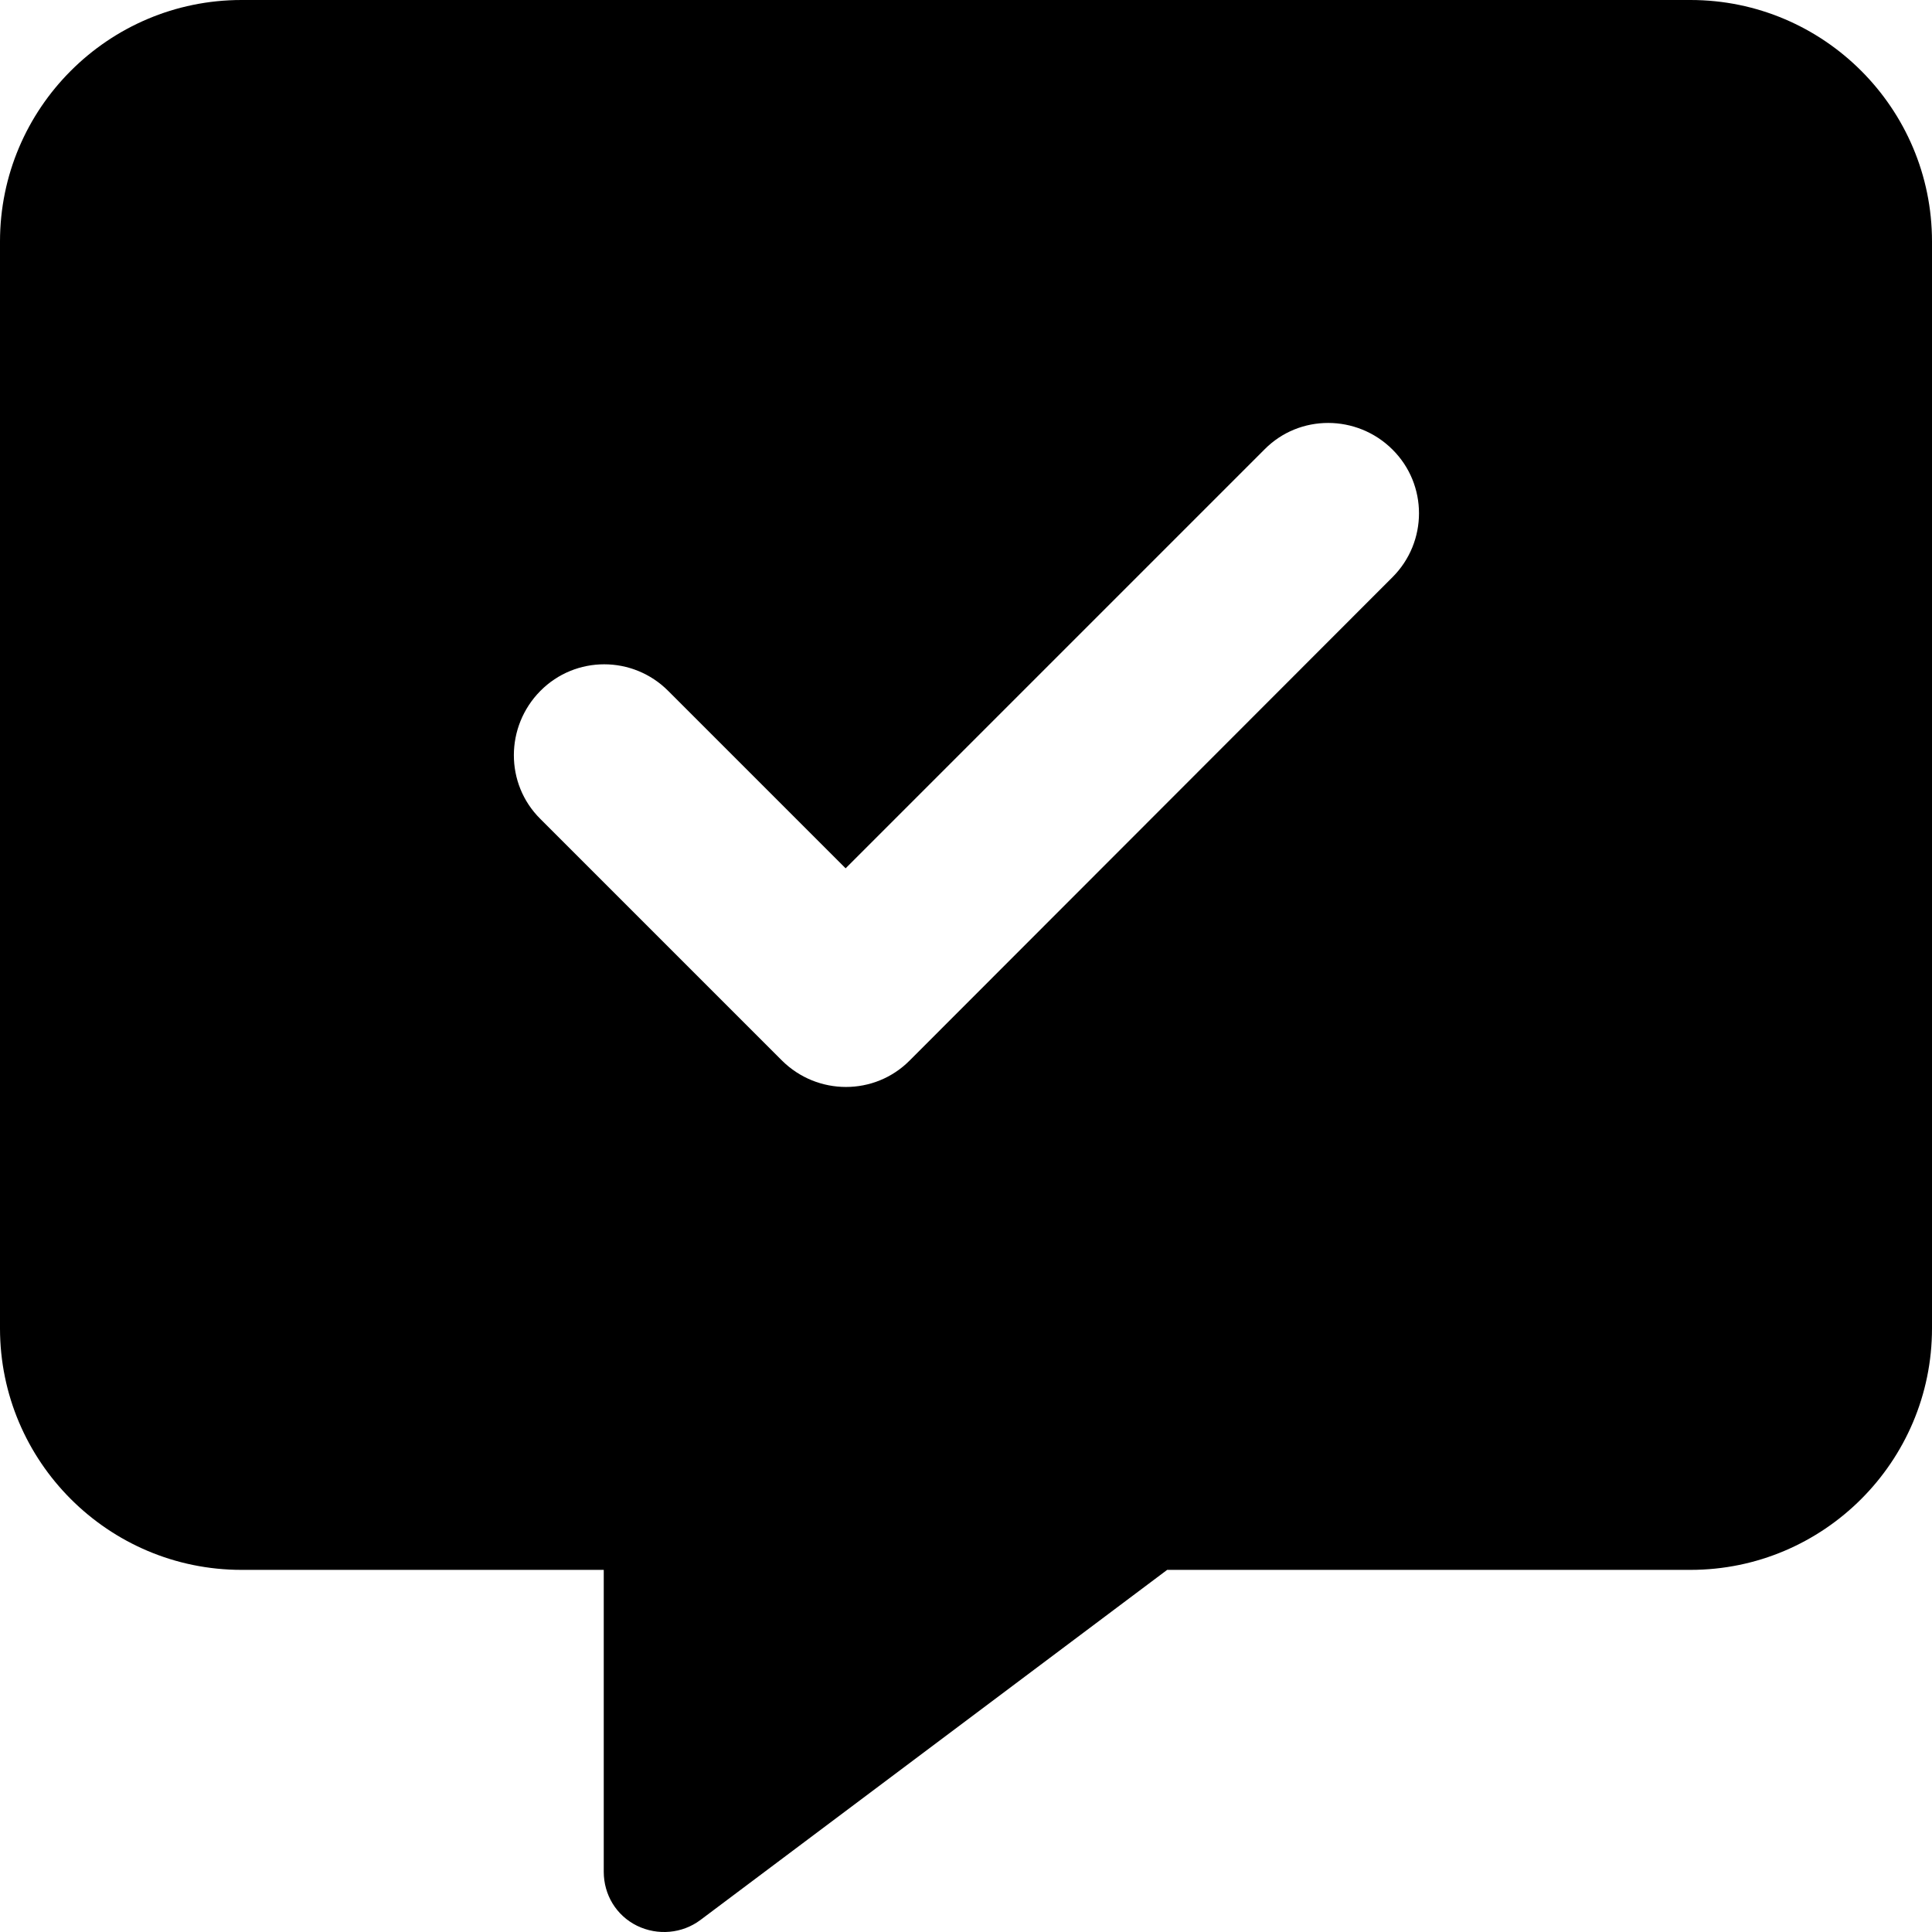
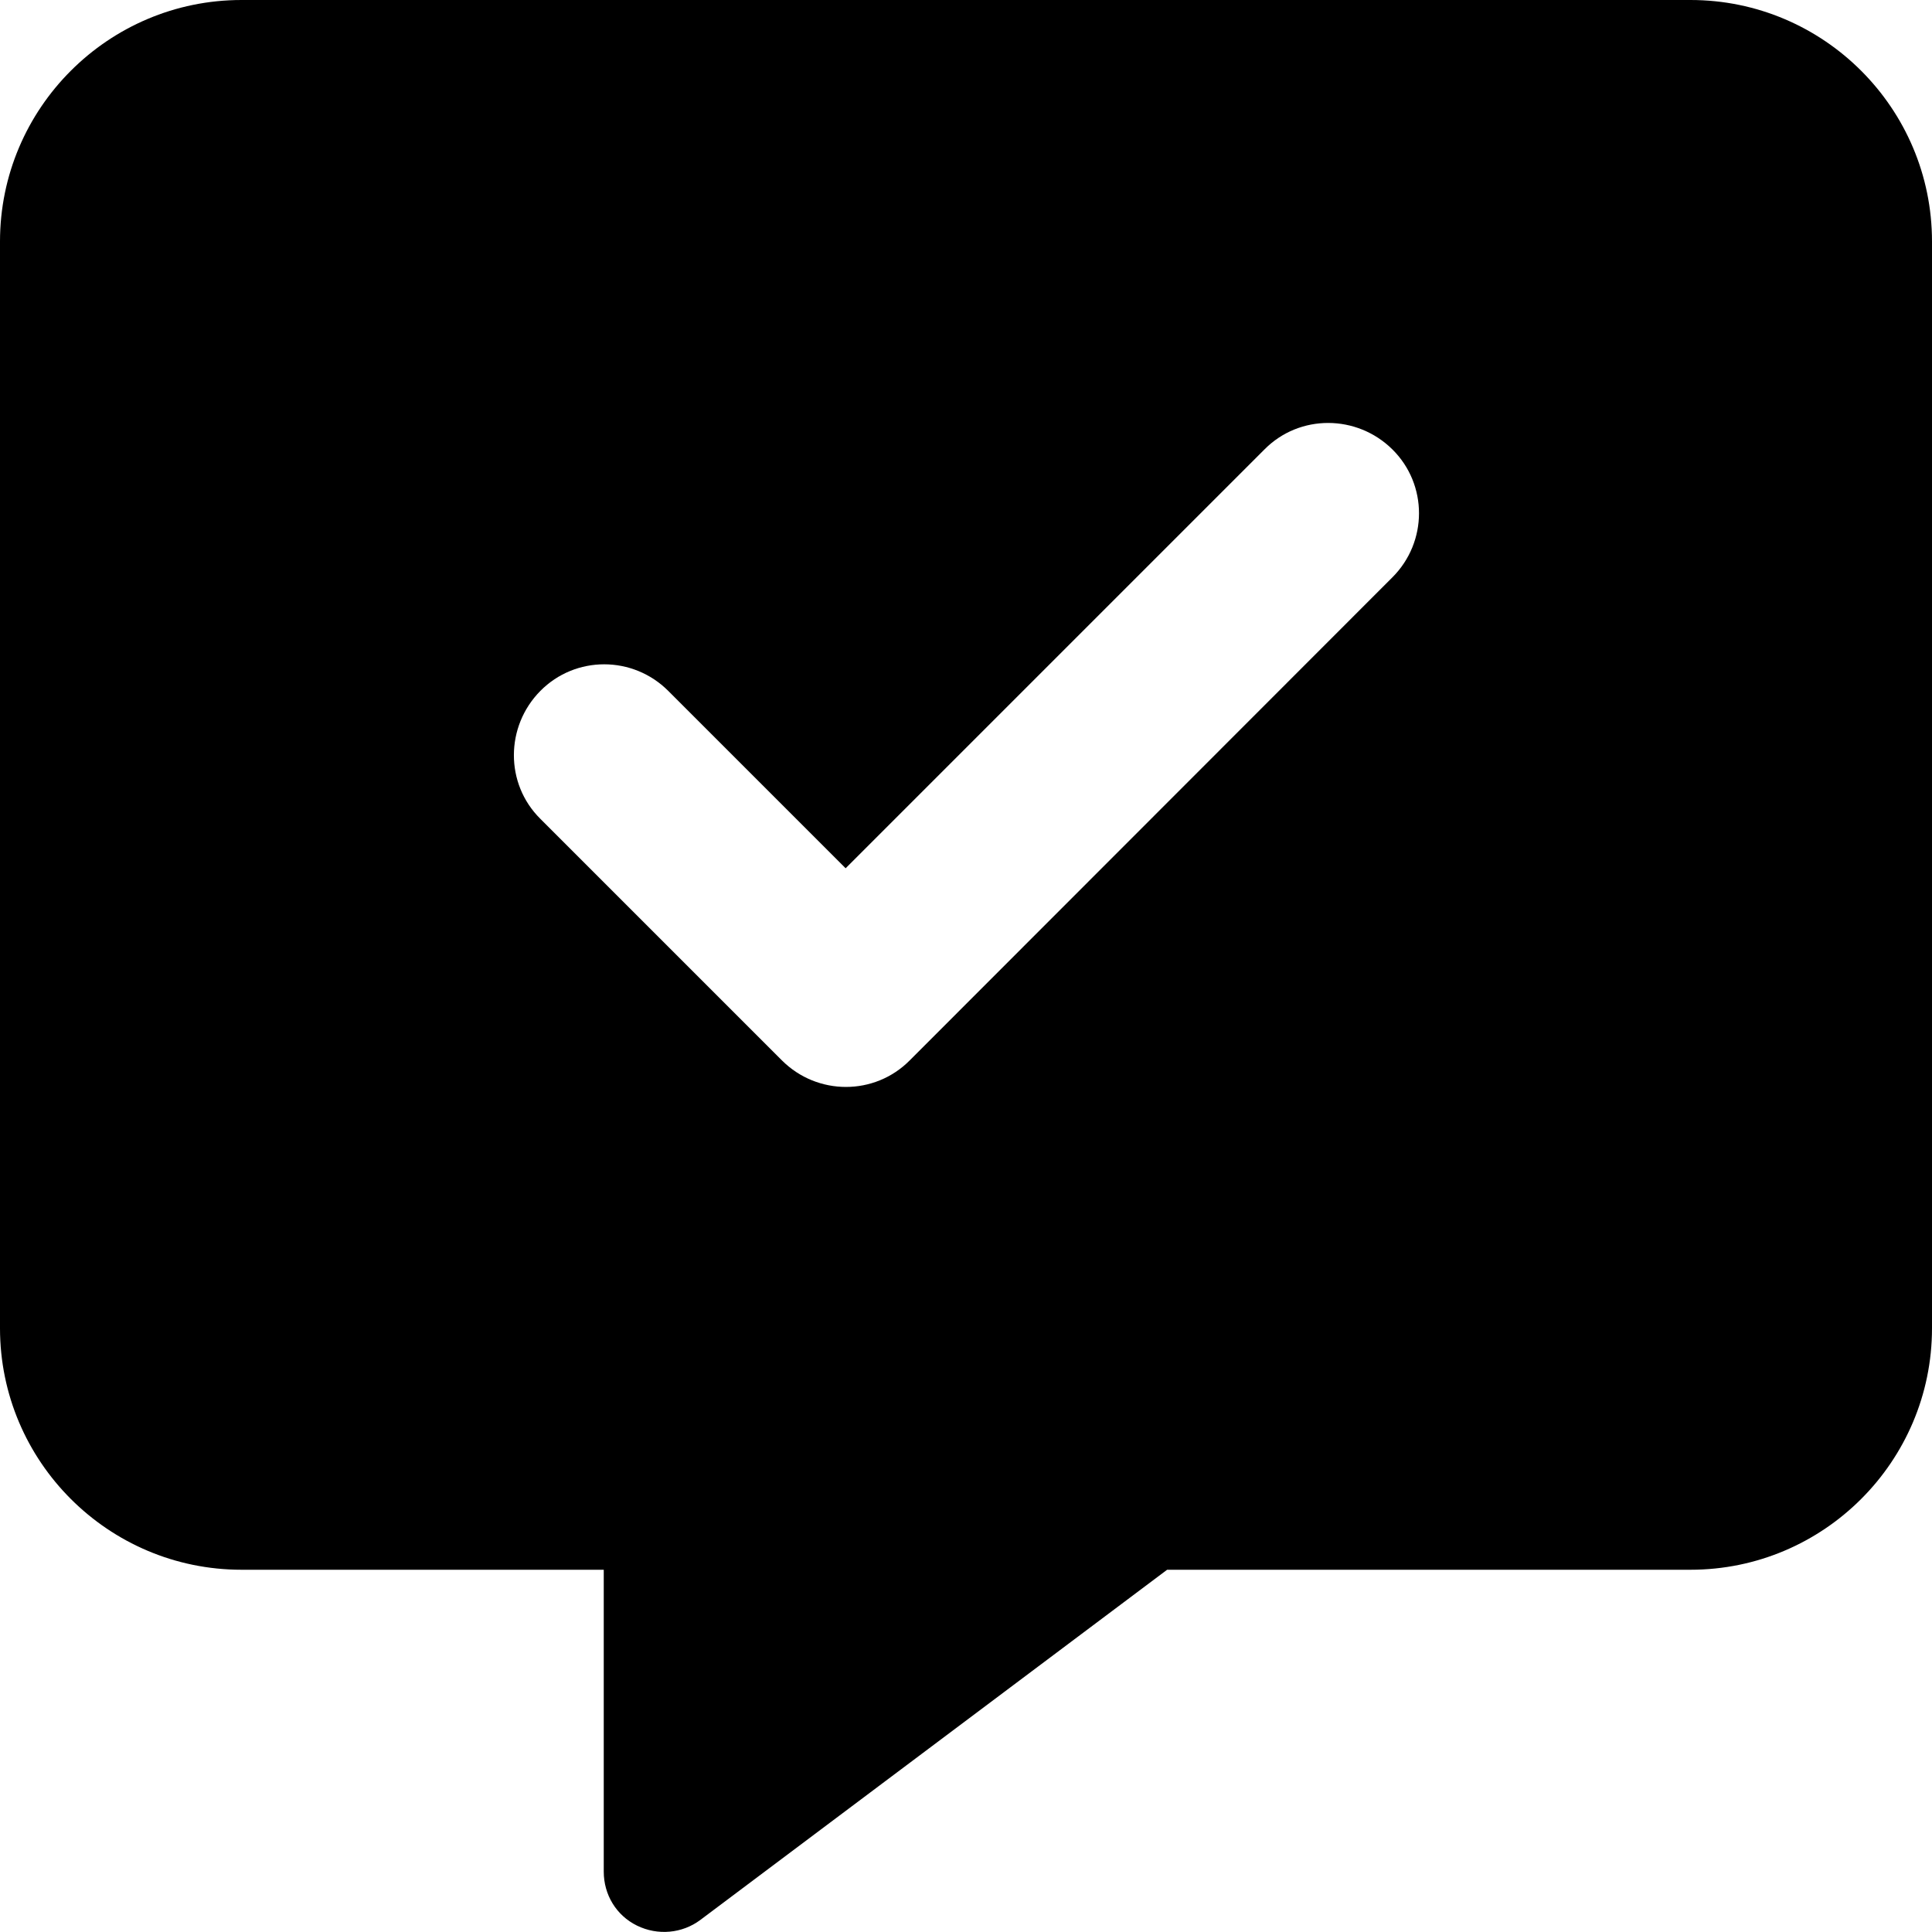
- <svg xmlns="http://www.w3.org/2000/svg" viewBox="0 0 16 16">
-   <path d="M0 2C0 0.897 0.897 0 2 0H14C15.103 0 16 0.897 16 2V11.001C16 12.104 15.103 13.001 14 13.001H9.666L5.8 15.901C5.65 16.013 5.447 16.032 5.275 15.948C5.103 15.863 5 15.691 5 15.501V13.001H2C0.897 13.001 0 12.104 0 11.001V2ZM11.531 4.781C11.825 4.488 11.825 4.013 11.531 3.722C11.238 3.431 10.762 3.428 10.472 3.722L7.003 7.191L5.534 5.722C5.241 5.428 4.766 5.428 4.475 5.722C4.184 6.016 4.181 6.491 4.475 6.782L6.475 8.782C6.769 9.075 7.244 9.075 7.534 8.782L11.531 4.781Z" />
+ <svg xmlns="http://www.w3.org/2000/svg" viewBox="0 0 512 512">
+   <path d="M0 64C0 28.7 28.7 0 64 0H448c35.3 0 64 28.7 64 64V352c0 35.3-28.7 64-64 64H309.3L185.6 508.8c-4.8 3.6-11.3 4.2-16.8 1.5s-8.8-8.2-8.8-14.3V416H64c-35.3 0-64-28.7-64-64V64zm369 89c9.4-9.4 9.4-24.6 0-33.9s-24.6-9.4-33.9 0l-111 111-47-47c-9.4-9.4-24.6-9.4-33.9 0s-9.4 24.6 0 33.9l64 64c9.4 9.4 24.6 9.4 33.9 0L369 153z" />
</svg>
